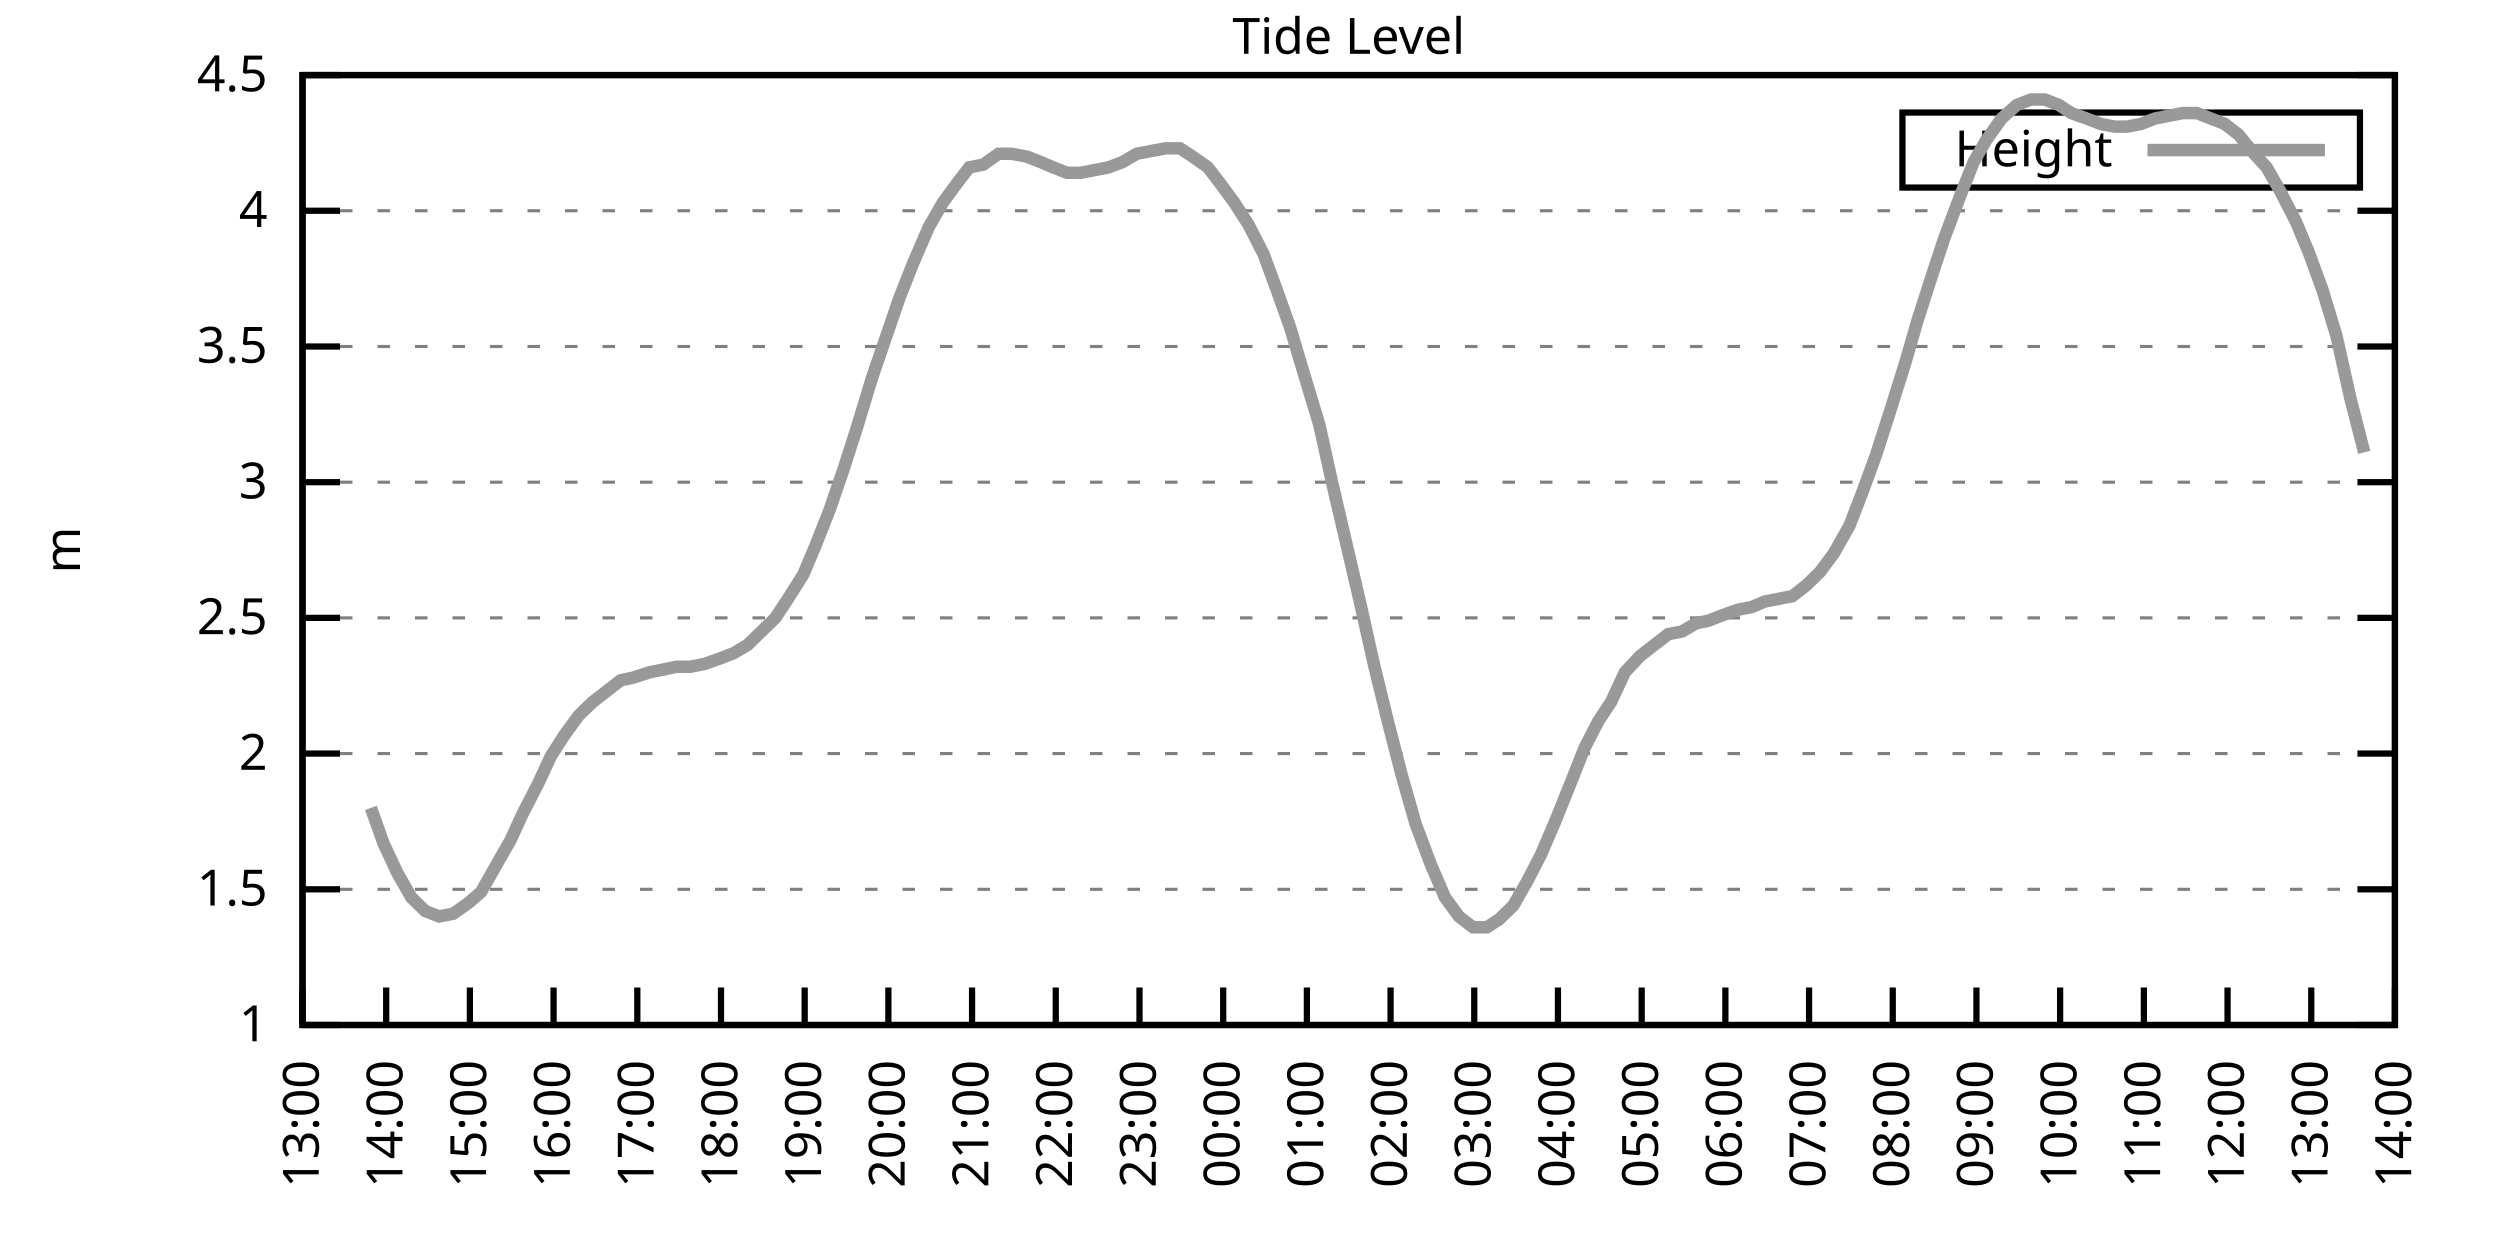
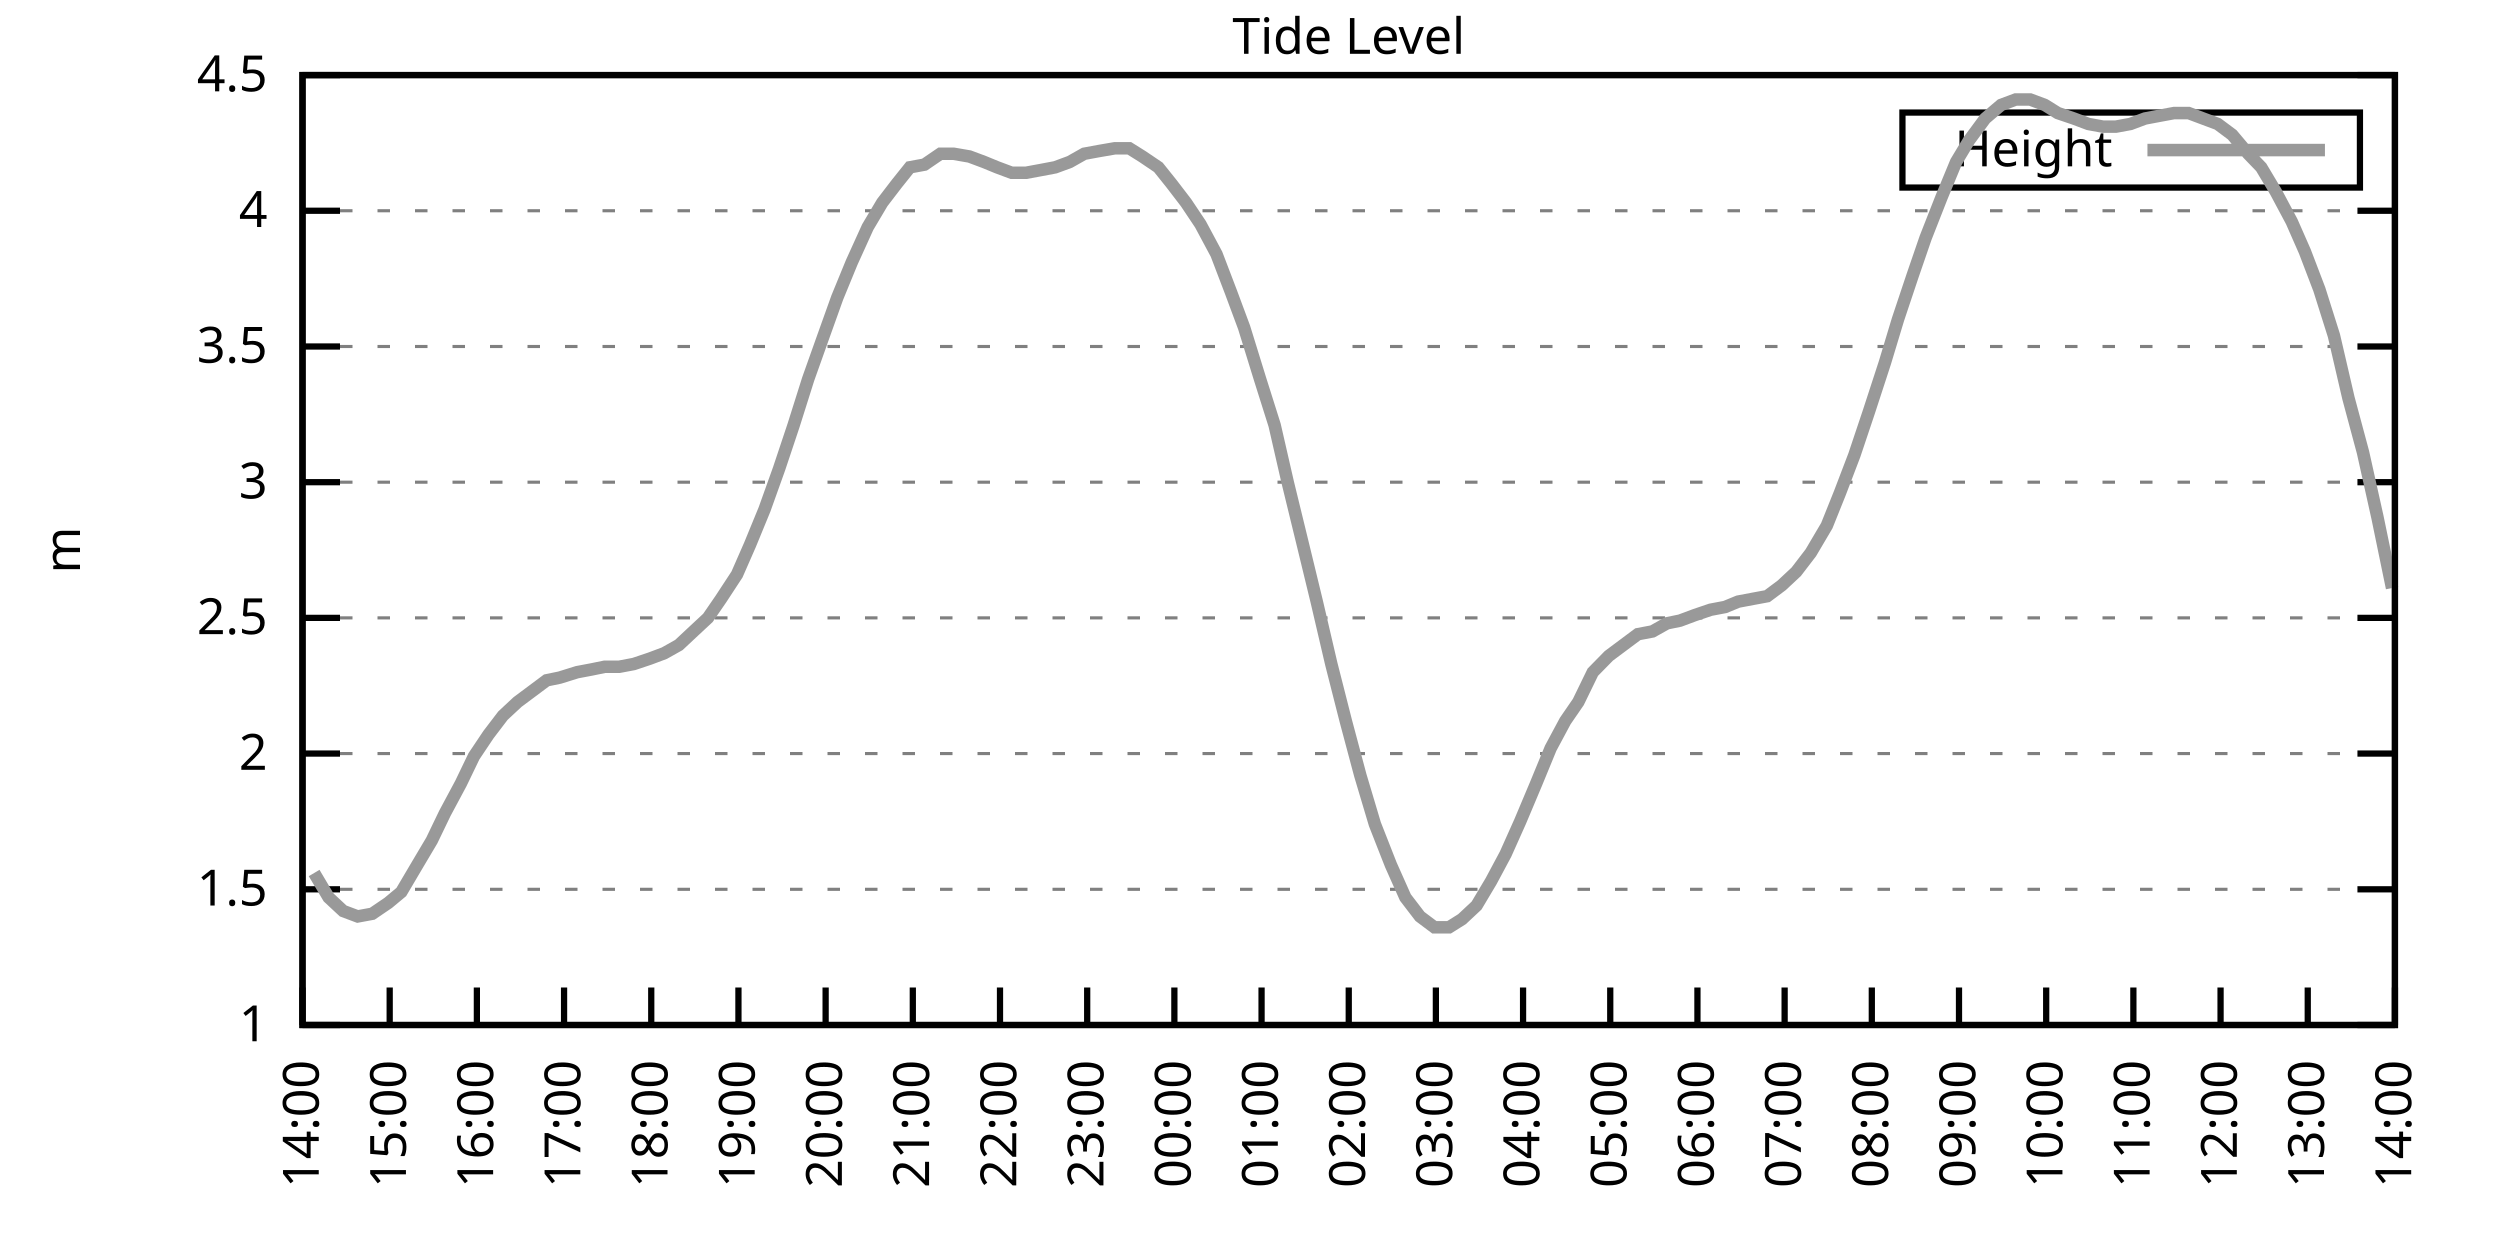
<svg xmlns="http://www.w3.org/2000/svg" xmlns:xlink="http://www.w3.org/1999/xlink" width="400" height="200" viewBox="0 0 400 200">
  <g id="gnuplot_canvas">
    <rect x="0" y="0" width="400" height="200" fill="none" />
    <defs>
      <circle id="gpDot" r="0.5" stroke-width="0.5" stroke="currentColor" />
      <path id="gpPt0" stroke-width="0.333" stroke="currentColor" d="M-1,0 h2 M0,-1 v2" />
      <path id="gpPt1" stroke-width="0.333" stroke="currentColor" d="M-1,-1 L1,1 M1,-1 L-1,1" />
      <path id="gpPt2" stroke-width="0.333" stroke="currentColor" d="M-1,0 L1,0 M0,-1 L0,1 M-1,-1 L1,1 M-1,1 L1,-1" />
      <rect id="gpPt3" stroke-width="0.333" stroke="currentColor" x="-1" y="-1" width="2" height="2" />
      <rect id="gpPt4" stroke-width="0.333" stroke="currentColor" fill="currentColor" x="-1" y="-1" width="2" height="2" />
      <circle id="gpPt5" stroke-width="0.333" stroke="currentColor" cx="0" cy="0" r="1" />
      <use xlink:href="#gpPt5" id="gpPt6" fill="currentColor" stroke="none" />
      <path id="gpPt7" stroke-width="0.333" stroke="currentColor" d="M0,-1.33 L-1.33,0.67 L1.33,0.67 z" />
      <use xlink:href="#gpPt7" id="gpPt8" fill="currentColor" stroke="none" />
      <use xlink:href="#gpPt7" id="gpPt9" stroke="currentColor" transform="rotate(180)" />
      <use xlink:href="#gpPt9" id="gpPt10" fill="currentColor" stroke="none" />
      <use xlink:href="#gpPt3" id="gpPt11" stroke="currentColor" transform="rotate(45)" />
      <use xlink:href="#gpPt11" id="gpPt12" fill="currentColor" stroke="none" />
      <path id="gpPt13" stroke-width="0.333" stroke="currentColor" d="M0,1.330 L1.265,0.411 L0.782,-1.067 L-0.782,-1.076 L-1.265,0.411 z" />
      <use xlink:href="#gpPt13" id="gpPt14" fill="currentColor" stroke="none" />
      <filter id="textbox" filterUnits="objectBoundingBox" x="0" y="0" height="1" width="1">
        <feFlood flood-color="white" flood-opacity="1" result="bgnd" />
        <feComposite in="SourceGraphic" in2="bgnd" operator="atop" />
      </filter>
      <filter id="greybox" filterUnits="objectBoundingBox" x="0" y="0" height="1" width="1">
        <feFlood flood-color="lightgrey" flood-opacity="1" result="grey" />
        <feComposite in="SourceGraphic" in2="grey" operator="atop" />
      </filter>
    </defs>
    <g fill="none" color="white" stroke="currentColor" stroke-width="1.00" stroke-linecap="butt" stroke-linejoin="miter">
</g>
    <g fill="none" color="black" stroke="currentColor" stroke-width="1.00" stroke-linecap="butt" stroke-linejoin="miter">
      <g stroke="none" shape-rendering="crispEdges">
        <polygon fill="rgb(255, 255, 255)" points="48.40,164.00 383.18,164.00 383.18,12.02 48.40,12.02 " />
      </g>
    </g>
    <g fill="none" color="black" stroke="currentColor" stroke-width="1.00" stroke-linecap="butt" stroke-linejoin="miter">
</g>
    <g fill="none" color="black" stroke="black" stroke-width="0.50" stroke-linecap="butt" stroke-linejoin="miter">
</g>
    <g fill="none" color="gray" stroke="currentColor" stroke-width="0.50" stroke-linecap="butt" stroke-linejoin="miter">
      <path stroke="gray" stroke-dasharray="2,4" class="gridline" d="M48.40,164.00 L383.19,164.00  " />
    </g>
    <g fill="none" color="gray" stroke="gray" stroke-width="1.00" stroke-linecap="butt" stroke-linejoin="miter">
</g>
    <g fill="none" color="black" stroke="currentColor" stroke-width="1.00" stroke-linecap="butt" stroke-linejoin="miter">
      <path stroke="black" d="M48.40,164.00 L54.40,164.00 M383.19,164.00 L377.19,164.00  " />
      <g transform="translate(42.80,166.60)" stroke="none" fill="black" font-family="Sans" font-size="8.00" text-anchor="end">
        <text>
          <tspan font-family="Sans"> 1</tspan>
        </text>
      </g>
    </g>
    <g fill="none" color="black" stroke="currentColor" stroke-width="1.00" stroke-linecap="butt" stroke-linejoin="miter">
</g>
    <g fill="none" color="black" stroke="black" stroke-width="0.50" stroke-linecap="butt" stroke-linejoin="miter">
</g>
    <g fill="none" color="gray" stroke="currentColor" stroke-width="0.50" stroke-linecap="butt" stroke-linejoin="miter">
      <path stroke="gray" stroke-dasharray="2,4" class="gridline" d="M48.40,142.29 L383.19,142.29  " />
    </g>
    <g fill="none" color="gray" stroke="gray" stroke-width="1.00" stroke-linecap="butt" stroke-linejoin="miter">
</g>
    <g fill="none" color="black" stroke="currentColor" stroke-width="1.00" stroke-linecap="butt" stroke-linejoin="miter">
      <path stroke="black" d="M48.40,142.29 L54.40,142.29 M383.19,142.29 L377.19,142.29  " />
      <g transform="translate(42.80,144.89)" stroke="none" fill="black" font-family="Sans" font-size="8.00" text-anchor="end">
        <text>
          <tspan font-family="Sans"> 1.5</tspan>
        </text>
      </g>
    </g>
    <g fill="none" color="black" stroke="currentColor" stroke-width="1.00" stroke-linecap="butt" stroke-linejoin="miter">
</g>
    <g fill="none" color="black" stroke="black" stroke-width="0.50" stroke-linecap="butt" stroke-linejoin="miter">
</g>
    <g fill="none" color="gray" stroke="currentColor" stroke-width="0.50" stroke-linecap="butt" stroke-linejoin="miter">
      <path stroke="gray" stroke-dasharray="2,4" class="gridline" d="M48.40,120.57 L383.19,120.57  " />
    </g>
    <g fill="none" color="gray" stroke="gray" stroke-width="1.00" stroke-linecap="butt" stroke-linejoin="miter">
</g>
    <g fill="none" color="black" stroke="currentColor" stroke-width="1.00" stroke-linecap="butt" stroke-linejoin="miter">
      <path stroke="black" d="M48.40,120.57 L54.40,120.57 M383.19,120.57 L377.19,120.57  " />
      <g transform="translate(42.80,123.17)" stroke="none" fill="black" font-family="Sans" font-size="8.00" text-anchor="end">
        <text>
          <tspan font-family="Sans"> 2</tspan>
        </text>
      </g>
    </g>
    <g fill="none" color="black" stroke="currentColor" stroke-width="1.00" stroke-linecap="butt" stroke-linejoin="miter">
</g>
    <g fill="none" color="black" stroke="black" stroke-width="0.50" stroke-linecap="butt" stroke-linejoin="miter">
</g>
    <g fill="none" color="gray" stroke="currentColor" stroke-width="0.50" stroke-linecap="butt" stroke-linejoin="miter">
      <path stroke="gray" stroke-dasharray="2,4" class="gridline" d="M48.40,98.86 L383.19,98.86  " />
    </g>
    <g fill="none" color="gray" stroke="gray" stroke-width="1.00" stroke-linecap="butt" stroke-linejoin="miter">
</g>
    <g fill="none" color="black" stroke="currentColor" stroke-width="1.00" stroke-linecap="butt" stroke-linejoin="miter">
      <path stroke="black" d="M48.40,98.86 L54.40,98.86 M383.19,98.86 L377.19,98.86  " />
      <g transform="translate(42.80,101.46)" stroke="none" fill="black" font-family="Sans" font-size="8.00" text-anchor="end">
        <text>
          <tspan font-family="Sans"> 2.5</tspan>
        </text>
      </g>
    </g>
    <g fill="none" color="black" stroke="currentColor" stroke-width="1.00" stroke-linecap="butt" stroke-linejoin="miter">
</g>
    <g fill="none" color="black" stroke="black" stroke-width="0.50" stroke-linecap="butt" stroke-linejoin="miter">
</g>
    <g fill="none" color="gray" stroke="currentColor" stroke-width="0.50" stroke-linecap="butt" stroke-linejoin="miter">
      <path stroke="gray" stroke-dasharray="2,4" class="gridline" d="M48.40,77.15 L383.19,77.15  " />
    </g>
    <g fill="none" color="gray" stroke="gray" stroke-width="1.00" stroke-linecap="butt" stroke-linejoin="miter">
</g>
    <g fill="none" color="black" stroke="currentColor" stroke-width="1.00" stroke-linecap="butt" stroke-linejoin="miter">
      <path stroke="black" d="M48.40,77.15 L54.40,77.15 M383.19,77.15 L377.19,77.15  " />
      <g transform="translate(42.80,79.75)" stroke="none" fill="black" font-family="Sans" font-size="8.00" text-anchor="end">
        <text>
          <tspan font-family="Sans"> 3</tspan>
        </text>
      </g>
    </g>
    <g fill="none" color="black" stroke="currentColor" stroke-width="1.00" stroke-linecap="butt" stroke-linejoin="miter">
</g>
    <g fill="none" color="black" stroke="black" stroke-width="0.50" stroke-linecap="butt" stroke-linejoin="miter">
</g>
    <g fill="none" color="gray" stroke="currentColor" stroke-width="0.50" stroke-linecap="butt" stroke-linejoin="miter">
      <path stroke="gray" stroke-dasharray="2,4" class="gridline" d="M48.40,55.44 L383.19,55.44  " />
    </g>
    <g fill="none" color="gray" stroke="gray" stroke-width="1.00" stroke-linecap="butt" stroke-linejoin="miter">
</g>
    <g fill="none" color="black" stroke="currentColor" stroke-width="1.00" stroke-linecap="butt" stroke-linejoin="miter">
      <path stroke="black" d="M48.40,55.44 L54.40,55.44 M383.19,55.44 L377.19,55.44  " />
      <g transform="translate(42.80,58.04)" stroke="none" fill="black" font-family="Sans" font-size="8.00" text-anchor="end">
        <text>
          <tspan font-family="Sans"> 3.5</tspan>
        </text>
      </g>
    </g>
    <g fill="none" color="black" stroke="currentColor" stroke-width="1.00" stroke-linecap="butt" stroke-linejoin="miter">
</g>
    <g fill="none" color="black" stroke="black" stroke-width="0.50" stroke-linecap="butt" stroke-linejoin="miter">
</g>
    <g fill="none" color="gray" stroke="currentColor" stroke-width="0.50" stroke-linecap="butt" stroke-linejoin="miter">
      <path stroke="gray" stroke-dasharray="2,4" class="gridline" d="M48.40,33.72 L383.19,33.72  " />
    </g>
    <g fill="none" color="gray" stroke="gray" stroke-width="1.00" stroke-linecap="butt" stroke-linejoin="miter">
</g>
    <g fill="none" color="black" stroke="currentColor" stroke-width="1.00" stroke-linecap="butt" stroke-linejoin="miter">
      <path stroke="black" d="M48.40,33.72 L54.40,33.72 M383.19,33.72 L377.19,33.72  " />
      <g transform="translate(42.80,36.32)" stroke="none" fill="black" font-family="Sans" font-size="8.00" text-anchor="end">
        <text>
          <tspan font-family="Sans"> 4</tspan>
        </text>
      </g>
    </g>
    <g fill="none" color="black" stroke="currentColor" stroke-width="1.00" stroke-linecap="butt" stroke-linejoin="miter">
</g>
    <g fill="none" color="black" stroke="black" stroke-width="0.50" stroke-linecap="butt" stroke-linejoin="miter">
</g>
    <g fill="none" color="gray" stroke="currentColor" stroke-width="0.50" stroke-linecap="butt" stroke-linejoin="miter">
      <path stroke="gray" stroke-dasharray="2,4" class="gridline" d="M48.40,12.01 L383.19,12.01  " />
    </g>
    <g fill="none" color="gray" stroke="gray" stroke-width="1.00" stroke-linecap="butt" stroke-linejoin="miter">
</g>
    <g fill="none" color="black" stroke="currentColor" stroke-width="1.00" stroke-linecap="butt" stroke-linejoin="miter">
      <path stroke="black" d="M48.40,12.01 L54.40,12.01 M383.19,12.01 L377.19,12.01  " />
      <g transform="translate(42.80,14.61)" stroke="none" fill="black" font-family="Sans" font-size="8.00" text-anchor="end">
        <text>
          <tspan font-family="Sans"> 4.5</tspan>
        </text>
      </g>
    </g>
    <g fill="none" color="black" stroke="currentColor" stroke-width="1.00" stroke-linecap="butt" stroke-linejoin="miter">
      <path stroke="black" d="M48.40,164.00 L48.40,158.00  " />
      <g transform="translate(51.00,169.60) rotate(270.00)" stroke="none" fill="black" font-family="Sans" font-size="8.00" text-anchor="end">
        <text>
-           <tspan font-family="Sans">13:00</tspan>
-         </text>
-       </g>
-     </g>
-     <g fill="none" color="black" stroke="currentColor" stroke-width="1.00" stroke-linecap="butt" stroke-linejoin="miter">
-       <path stroke="black" d="M61.79,164.00 L61.79,158.00  " />
-       <g transform="translate(64.39,169.60) rotate(270.00)" stroke="none" fill="black" font-family="Sans" font-size="8.00" text-anchor="end">
-         <text>
          <tspan font-family="Sans">14:00</tspan>
        </text>
      </g>
    </g>
    <g fill="none" color="black" stroke="currentColor" stroke-width="1.00" stroke-linecap="butt" stroke-linejoin="miter">
-       <path stroke="black" d="M75.18,164.00 L75.18,158.00  " />
-       <g transform="translate(77.78,169.60) rotate(270.00)" stroke="none" fill="black" font-family="Sans" font-size="8.00" text-anchor="end">
+       <path stroke="black" d="M62.35,164.00 L62.35,158.00  " />
+       <g transform="translate(64.95,169.60) rotate(270.00)" stroke="none" fill="black" font-family="Sans" font-size="8.00" text-anchor="end">
        <text>
          <tspan font-family="Sans">15:00</tspan>
        </text>
      </g>
    </g>
    <g fill="none" color="black" stroke="currentColor" stroke-width="1.00" stroke-linecap="butt" stroke-linejoin="miter">
-       <path stroke="black" d="M88.57,164.00 L88.57,158.00  " />
-       <g transform="translate(91.17,169.60) rotate(270.00)" stroke="none" fill="black" font-family="Sans" font-size="8.00" text-anchor="end">
+       <path stroke="black" d="M76.30,164.00 L76.30,158.00  " />
+       <g transform="translate(78.90,169.60) rotate(270.00)" stroke="none" fill="black" font-family="Sans" font-size="8.00" text-anchor="end">
        <text>
          <tspan font-family="Sans">16:00</tspan>
        </text>
      </g>
    </g>
    <g fill="none" color="black" stroke="currentColor" stroke-width="1.00" stroke-linecap="butt" stroke-linejoin="miter">
-       <path stroke="black" d="M101.97,164.00 L101.97,158.00  " />
-       <g transform="translate(104.57,169.60) rotate(270.00)" stroke="none" fill="black" font-family="Sans" font-size="8.00" text-anchor="end">
+       <path stroke="black" d="M90.25,164.00 L90.25,158.00  " />
+       <g transform="translate(92.85,169.60) rotate(270.00)" stroke="none" fill="black" font-family="Sans" font-size="8.00" text-anchor="end">
        <text>
          <tspan font-family="Sans">17:00</tspan>
        </text>
      </g>
    </g>
    <g fill="none" color="black" stroke="currentColor" stroke-width="1.00" stroke-linecap="butt" stroke-linejoin="miter">
-       <path stroke="black" d="M115.36,164.00 L115.36,158.00  " />
-       <g transform="translate(117.96,169.60) rotate(270.00)" stroke="none" fill="black" font-family="Sans" font-size="8.00" text-anchor="end">
+       <path stroke="black" d="M104.20,164.00 L104.20,158.00  " />
+       <g transform="translate(106.80,169.60) rotate(270.00)" stroke="none" fill="black" font-family="Sans" font-size="8.00" text-anchor="end">
        <text>
          <tspan font-family="Sans">18:00</tspan>
        </text>
      </g>
    </g>
    <g fill="none" color="black" stroke="currentColor" stroke-width="1.00" stroke-linecap="butt" stroke-linejoin="miter">
-       <path stroke="black" d="M128.75,164.00 L128.75,158.00  " />
-       <g transform="translate(131.35,169.60) rotate(270.00)" stroke="none" fill="black" font-family="Sans" font-size="8.00" text-anchor="end">
+       <path stroke="black" d="M118.15,164.00 L118.15,158.00  " />
+       <g transform="translate(120.75,169.60) rotate(270.00)" stroke="none" fill="black" font-family="Sans" font-size="8.00" text-anchor="end">
        <text>
          <tspan font-family="Sans">19:00</tspan>
        </text>
      </g>
    </g>
    <g fill="none" color="black" stroke="currentColor" stroke-width="1.00" stroke-linecap="butt" stroke-linejoin="miter">
-       <path stroke="black" d="M142.14,164.00 L142.14,158.00  " />
-       <g transform="translate(144.74,169.60) rotate(270.00)" stroke="none" fill="black" font-family="Sans" font-size="8.00" text-anchor="end">
+       <path stroke="black" d="M132.10,164.00 L132.10,158.00  " />
+       <g transform="translate(134.70,169.60) rotate(270.00)" stroke="none" fill="black" font-family="Sans" font-size="8.00" text-anchor="end">
        <text>
          <tspan font-family="Sans">20:00</tspan>
        </text>
      </g>
    </g>
    <g fill="none" color="black" stroke="currentColor" stroke-width="1.00" stroke-linecap="butt" stroke-linejoin="miter">
-       <path stroke="black" d="M155.53,164.00 L155.53,158.00  " />
-       <g transform="translate(158.13,169.60) rotate(270.00)" stroke="none" fill="black" font-family="Sans" font-size="8.00" text-anchor="end">
+       <path stroke="black" d="M146.05,164.00 L146.05,158.00  " />
+       <g transform="translate(148.65,169.60) rotate(270.00)" stroke="none" fill="black" font-family="Sans" font-size="8.00" text-anchor="end">
        <text>
          <tspan font-family="Sans">21:00</tspan>
        </text>
      </g>
    </g>
    <g fill="none" color="black" stroke="currentColor" stroke-width="1.00" stroke-linecap="butt" stroke-linejoin="miter">
-       <path stroke="black" d="M168.92,164.00 L168.92,158.00  " />
-       <g transform="translate(171.52,169.60) rotate(270.00)" stroke="none" fill="black" font-family="Sans" font-size="8.00" text-anchor="end">
+       <path stroke="black" d="M160.00,164.00 L160.00,158.00  " />
+       <g transform="translate(162.60,169.60) rotate(270.00)" stroke="none" fill="black" font-family="Sans" font-size="8.00" text-anchor="end">
        <text>
          <tspan font-family="Sans">22:00</tspan>
        </text>
      </g>
    </g>
    <g fill="none" color="black" stroke="currentColor" stroke-width="1.00" stroke-linecap="butt" stroke-linejoin="miter">
-       <path stroke="black" d="M182.32,164.00 L182.32,158.00  " />
-       <g transform="translate(184.92,169.60) rotate(270.00)" stroke="none" fill="black" font-family="Sans" font-size="8.00" text-anchor="end">
+       <path stroke="black" d="M173.95,164.00 L173.95,158.00  " />
+       <g transform="translate(176.55,169.60) rotate(270.00)" stroke="none" fill="black" font-family="Sans" font-size="8.00" text-anchor="end">
        <text>
          <tspan font-family="Sans">23:00</tspan>
        </text>
      </g>
    </g>
    <g fill="none" color="black" stroke="currentColor" stroke-width="1.00" stroke-linecap="butt" stroke-linejoin="miter">
-       <path stroke="black" d="M195.71,164.00 L195.71,158.00  " />
-       <g transform="translate(198.31,169.60) rotate(270.00)" stroke="none" fill="black" font-family="Sans" font-size="8.00" text-anchor="end">
+       <path stroke="black" d="M187.90,164.00 L187.90,158.00  " />
+       <g transform="translate(190.50,169.60) rotate(270.00)" stroke="none" fill="black" font-family="Sans" font-size="8.00" text-anchor="end">
        <text>
          <tspan font-family="Sans">00:00</tspan>
        </text>
      </g>
    </g>
    <g fill="none" color="black" stroke="currentColor" stroke-width="1.00" stroke-linecap="butt" stroke-linejoin="miter">
-       <path stroke="black" d="M209.10,164.00 L209.10,158.00  " />
-       <g transform="translate(211.70,169.60) rotate(270.00)" stroke="none" fill="black" font-family="Sans" font-size="8.00" text-anchor="end">
+       <path stroke="black" d="M201.85,164.00 L201.85,158.00  " />
+       <g transform="translate(204.45,169.60) rotate(270.00)" stroke="none" fill="black" font-family="Sans" font-size="8.00" text-anchor="end">
        <text>
          <tspan font-family="Sans">01:00</tspan>
        </text>
      </g>
    </g>
    <g fill="none" color="black" stroke="currentColor" stroke-width="1.00" stroke-linecap="butt" stroke-linejoin="miter">
-       <path stroke="black" d="M222.49,164.00 L222.49,158.00  " />
-       <g transform="translate(225.09,169.60) rotate(270.00)" stroke="none" fill="black" font-family="Sans" font-size="8.00" text-anchor="end">
+       <path stroke="black" d="M215.80,164.00 L215.80,158.00  " />
+       <g transform="translate(218.40,169.60) rotate(270.00)" stroke="none" fill="black" font-family="Sans" font-size="8.00" text-anchor="end">
        <text>
          <tspan font-family="Sans">02:00</tspan>
        </text>
      </g>
    </g>
    <g fill="none" color="black" stroke="currentColor" stroke-width="1.00" stroke-linecap="butt" stroke-linejoin="miter">
-       <path stroke="black" d="M235.88,164.00 L235.88,158.00  " />
-       <g transform="translate(238.48,169.60) rotate(270.00)" stroke="none" fill="black" font-family="Sans" font-size="8.00" text-anchor="end">
+       <path stroke="black" d="M229.74,164.00 L229.74,158.00  " />
+       <g transform="translate(232.34,169.60) rotate(270.00)" stroke="none" fill="black" font-family="Sans" font-size="8.00" text-anchor="end">
        <text>
          <tspan font-family="Sans">03:00</tspan>
        </text>
      </g>
    </g>
    <g fill="none" color="black" stroke="currentColor" stroke-width="1.00" stroke-linecap="butt" stroke-linejoin="miter">
-       <path stroke="black" d="M249.27,164.00 L249.27,158.00  " />
-       <g transform="translate(251.87,169.60) rotate(270.00)" stroke="none" fill="black" font-family="Sans" font-size="8.00" text-anchor="end">
+       <path stroke="black" d="M243.69,164.00 L243.69,158.00  " />
+       <g transform="translate(246.29,169.60) rotate(270.00)" stroke="none" fill="black" font-family="Sans" font-size="8.00" text-anchor="end">
        <text>
          <tspan font-family="Sans">04:00</tspan>
        </text>
      </g>
    </g>
    <g fill="none" color="black" stroke="currentColor" stroke-width="1.00" stroke-linecap="butt" stroke-linejoin="miter">
-       <path stroke="black" d="M262.67,164.00 L262.67,158.00  " />
-       <g transform="translate(265.27,169.60) rotate(270.00)" stroke="none" fill="black" font-family="Sans" font-size="8.00" text-anchor="end">
+       <path stroke="black" d="M257.64,164.00 L257.64,158.00  " />
+       <g transform="translate(260.24,169.60) rotate(270.00)" stroke="none" fill="black" font-family="Sans" font-size="8.00" text-anchor="end">
        <text>
          <tspan font-family="Sans">05:00</tspan>
        </text>
      </g>
    </g>
    <g fill="none" color="black" stroke="currentColor" stroke-width="1.00" stroke-linecap="butt" stroke-linejoin="miter">
-       <path stroke="black" d="M276.06,164.00 L276.06,158.00  " />
-       <g transform="translate(278.66,169.60) rotate(270.00)" stroke="none" fill="black" font-family="Sans" font-size="8.00" text-anchor="end">
+       <path stroke="black" d="M271.59,164.00 L271.59,158.00  " />
+       <g transform="translate(274.19,169.60) rotate(270.00)" stroke="none" fill="black" font-family="Sans" font-size="8.00" text-anchor="end">
        <text>
          <tspan font-family="Sans">06:00</tspan>
        </text>
      </g>
    </g>
    <g fill="none" color="black" stroke="currentColor" stroke-width="1.00" stroke-linecap="butt" stroke-linejoin="miter">
-       <path stroke="black" d="M289.45,164.00 L289.45,158.00  " />
-       <g transform="translate(292.05,169.60) rotate(270.00)" stroke="none" fill="black" font-family="Sans" font-size="8.00" text-anchor="end">
+       <path stroke="black" d="M285.54,164.00 L285.54,158.00  " />
+       <g transform="translate(288.14,169.60) rotate(270.00)" stroke="none" fill="black" font-family="Sans" font-size="8.00" text-anchor="end">
        <text>
          <tspan font-family="Sans">07:00</tspan>
        </text>
      </g>
    </g>
    <g fill="none" color="black" stroke="currentColor" stroke-width="1.00" stroke-linecap="butt" stroke-linejoin="miter">
-       <path stroke="black" d="M302.84,164.00 L302.84,158.00  " />
-       <g transform="translate(305.44,169.60) rotate(270.00)" stroke="none" fill="black" font-family="Sans" font-size="8.00" text-anchor="end">
+       <path stroke="black" d="M299.49,164.00 L299.49,158.00  " />
+       <g transform="translate(302.09,169.60) rotate(270.00)" stroke="none" fill="black" font-family="Sans" font-size="8.00" text-anchor="end">
        <text>
          <tspan font-family="Sans">08:00</tspan>
        </text>
      </g>
    </g>
    <g fill="none" color="black" stroke="currentColor" stroke-width="1.00" stroke-linecap="butt" stroke-linejoin="miter">
-       <path stroke="black" d="M316.23,164.00 L316.23,158.00  " />
-       <g transform="translate(318.83,169.60) rotate(270.00)" stroke="none" fill="black" font-family="Sans" font-size="8.00" text-anchor="end">
+       <path stroke="black" d="M313.44,164.00 L313.44,158.00  " />
+       <g transform="translate(316.04,169.60) rotate(270.00)" stroke="none" fill="black" font-family="Sans" font-size="8.00" text-anchor="end">
        <text>
          <tspan font-family="Sans">09:00</tspan>
        </text>
      </g>
    </g>
    <g fill="none" color="black" stroke="currentColor" stroke-width="1.00" stroke-linecap="butt" stroke-linejoin="miter">
-       <path stroke="black" d="M329.62,164.00 L329.62,158.00  " />
-       <g transform="translate(332.22,169.60) rotate(270.00)" stroke="none" fill="black" font-family="Sans" font-size="8.00" text-anchor="end">
+       <path stroke="black" d="M327.39,164.00 L327.39,158.00  " />
+       <g transform="translate(329.99,169.60) rotate(270.00)" stroke="none" fill="black" font-family="Sans" font-size="8.00" text-anchor="end">
        <text>
          <tspan font-family="Sans">10:00</tspan>
        </text>
      </g>
    </g>
    <g fill="none" color="black" stroke="currentColor" stroke-width="1.00" stroke-linecap="butt" stroke-linejoin="miter">
-       <path stroke="black" d="M343.02,164.00 L343.02,158.00  " />
-       <g transform="translate(345.62,169.60) rotate(270.00)" stroke="none" fill="black" font-family="Sans" font-size="8.00" text-anchor="end">
+       <path stroke="black" d="M341.34,164.00 L341.34,158.00  " />
+       <g transform="translate(343.94,169.60) rotate(270.00)" stroke="none" fill="black" font-family="Sans" font-size="8.00" text-anchor="end">
        <text>
          <tspan font-family="Sans">11:00</tspan>
        </text>
      </g>
    </g>
    <g fill="none" color="black" stroke="currentColor" stroke-width="1.00" stroke-linecap="butt" stroke-linejoin="miter">
-       <path stroke="black" d="M356.41,164.00 L356.41,158.00  " />
-       <g transform="translate(359.01,169.60) rotate(270.00)" stroke="none" fill="black" font-family="Sans" font-size="8.00" text-anchor="end">
+       <path stroke="black" d="M355.29,164.00 L355.29,158.00  " />
+       <g transform="translate(357.89,169.60) rotate(270.00)" stroke="none" fill="black" font-family="Sans" font-size="8.00" text-anchor="end">
        <text>
          <tspan font-family="Sans">12:00</tspan>
        </text>
      </g>
    </g>
    <g fill="none" color="black" stroke="currentColor" stroke-width="1.00" stroke-linecap="butt" stroke-linejoin="miter">
-       <path stroke="black" d="M369.80,164.00 L369.80,158.00  " />
-       <g transform="translate(372.40,169.60) rotate(270.00)" stroke="none" fill="black" font-family="Sans" font-size="8.00" text-anchor="end">
+       <path stroke="black" d="M369.24,164.00 L369.24,158.00  " />
+       <g transform="translate(371.84,169.60) rotate(270.00)" stroke="none" fill="black" font-family="Sans" font-size="8.00" text-anchor="end">
        <text>
          <tspan font-family="Sans">13:00</tspan>
        </text>
      </g>
    </g>
    <g fill="none" color="black" stroke="currentColor" stroke-width="1.00" stroke-linecap="butt" stroke-linejoin="miter">
      <path stroke="black" d="M383.19,164.00 L383.19,158.00  " />
      <g transform="translate(385.79,169.60) rotate(270.00)" stroke="none" fill="black" font-family="Sans" font-size="8.00" text-anchor="end">
        <text>
          <tspan font-family="Sans">14:00</tspan>
        </text>
      </g>
    </g>
    <g fill="none" color="black" stroke="currentColor" stroke-width="1.00" stroke-linecap="butt" stroke-linejoin="miter">
</g>
    <g fill="none" color="black" stroke="currentColor" stroke-width="1.00" stroke-linecap="butt" stroke-linejoin="miter">
      <path stroke="black" d="M48.40,12.01 L48.40,164.00 L383.19,164.00 L383.19,12.01 L48.40,12.01 Z  " />
    </g>
    <g fill="none" color="black" stroke="currentColor" stroke-width="1.00" stroke-linecap="butt" stroke-linejoin="miter">
</g>
    <g fill="none" color="black" stroke="currentColor" stroke-width="1.00" stroke-linecap="butt" stroke-linejoin="miter">
      <path stroke="black" d="M304.39,30.01 L304.39,18.01 L377.59,18.01 L377.59,30.01 L304.39,30.01 Z  " />
    </g>
    <g id="Tide_level_plot_1">
      <g fill="none" color="white" stroke="black" stroke-width="2.00" stroke-linecap="butt" stroke-linejoin="miter">
</g>
      <g fill="none" color="black" stroke="currentColor" stroke-width="2.00" stroke-linecap="butt" stroke-linejoin="miter">
        <g transform="translate(337.99,26.61)" stroke="none" fill="black" font-family="Sans" font-size="8.00" text-anchor="end">
          <text>
            <tspan font-family="Sans">Height</tspan>
          </text>
        </g>
      </g>
      <g fill="none" color="black" stroke="currentColor" stroke-width="2.00" stroke-linecap="butt" stroke-linejoin="miter">
-         <path stroke="rgb(153, 153, 153)" d="M343.59,24.01 L371.99,24.01 M59.34,129.26 L61.35,134.90 L63.58,139.68 L65.81,143.59 L68.04,145.76 L70.27,146.63   L72.50,146.20 L74.96,144.46 L76.97,142.72 L79.42,138.38 L81.66,134.47 L83.66,130.13 L86.12,125.35 L88.13,121.01   L90.36,117.53 L92.59,114.49 L94.82,112.32 L97.06,110.59 L99.29,108.85 L101.30,108.42 L103.98,107.55 L106.21,107.11   L108.22,106.68 L110.45,106.68 L112.68,106.24 L115.13,105.38 L117.37,104.51 L119.60,103.20 L121.83,101.03 L124.06,98.86   L126.07,95.82 L128.53,91.91 L130.54,87.14 L132.77,81.49 L135.00,74.98 L137.23,68.03 L139.46,60.65 L141.69,54.13   L143.93,47.62 L146.16,41.97 L148.61,36.33 L150.85,32.42 L153.08,29.38 L155.09,26.77 L157.32,26.34 L159.77,24.60   L161.78,24.60 L164.24,25.04 L166.47,25.91 L168.48,26.77 L170.71,27.64 L172.94,27.64 L175.17,27.21 L177.41,26.77   L179.64,25.91 L181.87,24.60 L184.10,24.17 L186.56,23.73 L188.79,23.73 L190.80,25.04 L193.25,26.77 L195.26,29.38   L197.49,32.42 L199.73,35.89 L202.18,40.67 L204.41,46.75 L206.42,52.40 L208.88,60.65 L211.11,68.03 L213.12,77.15   L215.35,86.70 L217.58,96.26 L219.81,106.24 L222.04,115.36 L224.28,124.05 L226.51,131.86 L228.96,138.38 L231.20,143.59   L233.43,146.63 L235.66,148.37 L237.89,148.37 L239.90,147.06 L242.13,144.89 L244.36,140.98 L246.60,136.64 L248.83,131.43   L251.28,125.35 L253.51,119.71 L255.75,115.36 L257.76,112.32 L259.99,107.55 L262.44,104.94 L264.67,103.20 L266.91,101.47   L269.14,101.03 L271.37,99.73 L273.38,99.30 L275.61,98.43 L278.07,97.56 L280.30,97.12 L282.31,96.26 L284.54,95.82   L286.77,95.39 L289.00,93.65 L291.23,91.48 L293.47,88.44 L295.92,84.10 L297.93,78.89 L300.16,72.81 L302.39,65.86   L304.85,58.04 L306.86,51.09 L309.09,44.15 L311.10,38.07 L313.55,31.55 L315.79,25.91 L317.79,22.43 L320.25,18.96   L322.70,16.79 L324.94,15.92 L327.17,15.92 L329.40,16.79 L331.41,18.09 L333.86,18.96 L336.10,19.83 L338.33,20.26   L340.34,20.26 L342.57,19.83 L344.80,18.96 L347.03,18.52 L349.26,18.09 L351.50,18.09 L353.73,18.96 L355.96,19.83   L358.19,21.56 L360.65,24.60 L362.66,26.77 L364.89,30.68 L367.34,35.46 L369.35,40.24 L371.58,46.32 L373.82,53.70   L376.05,63.69 L378.28,72.37  " />
+         <path stroke="rgb(153, 153, 153)" d="M343.59,24.01 L371.99,24.01 M50.26,139.68 L52.58,143.59 L54.91,145.76 L57.23,146.63 L59.56,146.20 L62.12,144.46   L64.21,142.72 L66.77,138.38 L69.09,134.47 L71.18,130.13 L73.74,125.35 L75.83,121.01 L78.16,117.53 L80.48,114.49   L82.81,112.32 L85.13,110.59 L87.46,108.85 L89.55,108.42 L92.34,107.55 L94.67,107.11 L96.76,106.68 L99.08,106.68   L101.41,106.24 L103.97,105.38 L106.29,104.51 L108.62,103.20 L110.94,101.03 L113.27,98.86 L115.36,95.82 L117.92,91.91   L120.01,87.14 L122.33,81.49 L124.66,74.98 L126.98,68.03 L129.31,60.65 L131.63,54.13 L133.96,47.62 L136.28,41.97   L138.84,36.33 L141.16,32.42 L143.49,29.38 L145.58,26.77 L147.91,26.34 L150.46,24.60 L152.56,24.60 L155.11,25.04   L157.44,25.91 L159.53,26.77 L161.86,27.64 L164.18,27.64 L166.51,27.21 L168.83,26.77 L171.16,25.91 L173.48,24.60   L175.81,24.17 L178.36,23.73 L180.69,23.73 L182.78,25.04 L185.34,26.77 L187.43,29.38 L189.76,32.42 L192.08,35.89   L194.64,40.67 L196.96,46.75 L199.06,52.40 L201.61,60.65 L203.94,68.03 L206.03,77.15 L208.36,86.70 L210.68,96.26   L213.01,106.24 L215.33,115.36 L217.65,124.05 L219.98,131.86 L222.54,138.38 L224.86,143.59 L227.19,146.63 L229.51,148.37   L231.84,148.37 L233.93,147.06 L236.25,144.89 L238.58,140.98 L240.90,136.64 L243.23,131.43 L245.79,125.35 L248.11,119.71   L250.44,115.36 L252.53,112.32 L254.85,107.55 L257.41,104.94 L259.74,103.20 L262.06,101.47 L264.39,101.03 L266.71,99.73   L268.80,99.30 L271.13,98.43 L273.69,97.56 L276.01,97.12 L278.10,96.26 L280.43,95.82 L282.75,95.39 L285.08,93.65   L287.40,91.48 L289.73,88.44 L292.29,84.10 L294.38,78.89 L296.70,72.81 L299.03,65.86 L301.58,58.04 L303.68,51.09   L306.00,44.15 L308.09,38.07 L310.65,31.55 L312.98,25.91 L315.07,22.43 L317.63,18.96 L320.18,16.79 L322.51,15.92   L324.83,15.92 L327.16,16.79 L329.25,18.09 L331.81,18.96 L334.13,19.83 L336.46,20.26 L338.55,20.26 L340.88,19.83   L343.20,18.96 L345.53,18.52 L347.85,18.09 L350.18,18.09 L352.50,18.96 L354.83,19.83 L357.15,21.56 L359.71,24.60   L361.80,26.77 L364.13,30.68 L366.68,35.46 L368.78,40.24 L371.10,46.32 L373.43,53.70 L375.75,63.69 L378.08,72.37   L380.40,82.79 L382.73,94.08  " />
      </g>
    </g>
    <g fill="none" color="black" stroke="currentColor" stroke-width="2.00" stroke-linecap="butt" stroke-linejoin="miter">
</g>
    <g fill="none" color="black" stroke="black" stroke-width="1.00" stroke-linecap="butt" stroke-linejoin="miter">
</g>
    <g fill="none" color="black" stroke="currentColor" stroke-width="1.00" stroke-linecap="butt" stroke-linejoin="miter">
      <path stroke="black" d="M48.40,12.01 L48.40,164.00 L383.19,164.00 L383.19,12.01 L48.40,12.01 Z  " />
      <g transform="translate(12.80,88.01) rotate(270.00)" stroke="none" fill="black" font-family="Sans" font-size="8.00" text-anchor="middle">
        <text>
          <tspan font-family="Sans">m</tspan>
        </text>
      </g>
    </g>
    <g fill="none" color="black" stroke="currentColor" stroke-width="1.00" stroke-linecap="butt" stroke-linejoin="miter">
</g>
    <g fill="none" color="black" stroke="currentColor" stroke-width="1.00" stroke-linecap="butt" stroke-linejoin="miter">
      <g transform="translate(215.79,8.61)" stroke="none" fill="black" font-family="Sans" font-size="8.00" text-anchor="middle">
        <text>
          <tspan font-family="Sans">Tide Level</tspan>
        </text>
      </g>
    </g>
    <g fill="none" color="black" stroke="currentColor" stroke-width="1.00" stroke-linecap="butt" stroke-linejoin="miter">
</g>
  </g>
</svg>
